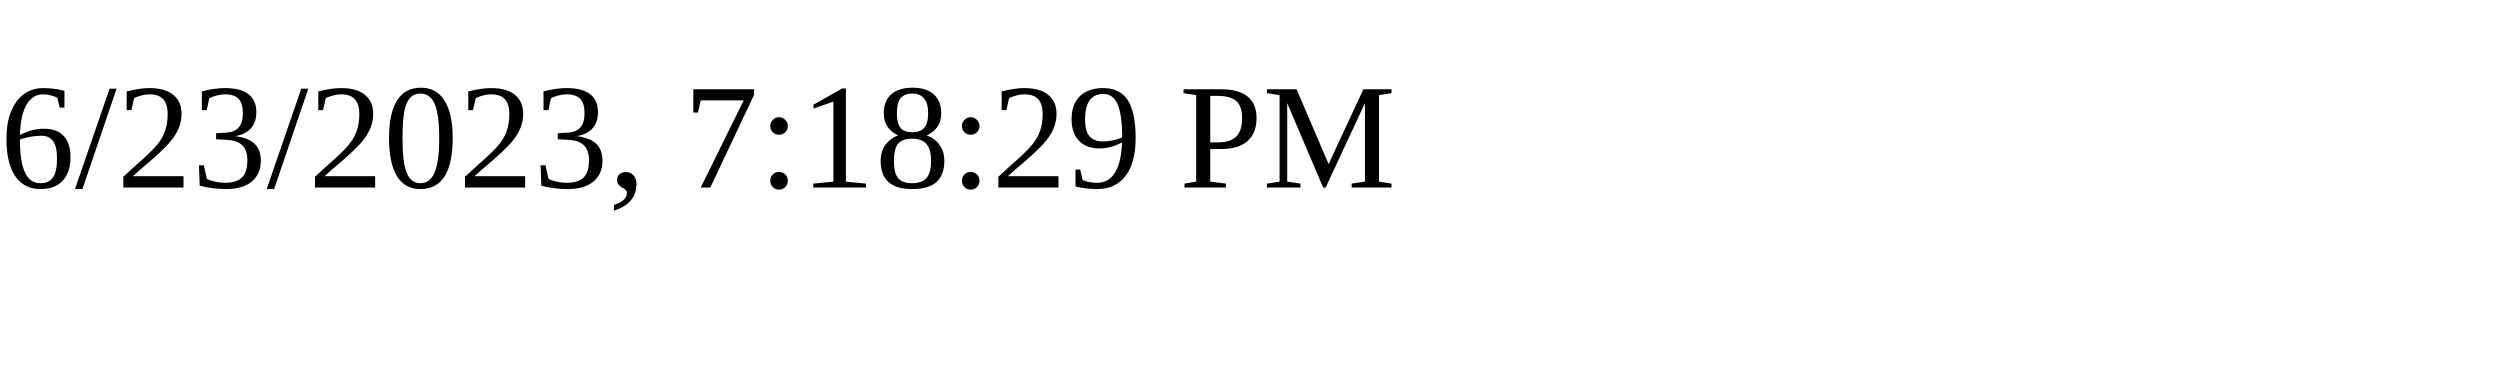
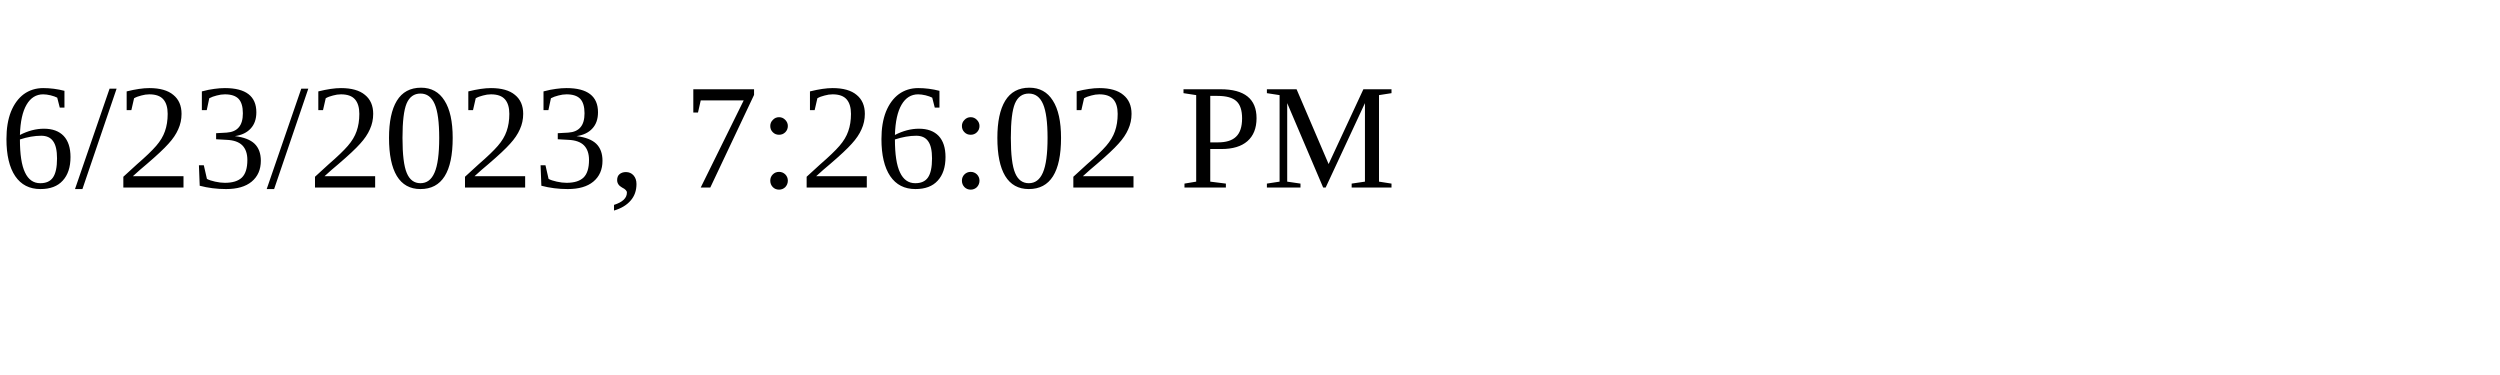
<svg xmlns="http://www.w3.org/2000/svg" height="30" width="200">
-   <text x="0" y="15">6/23/2023, 7:18:29 PM</text>
+   <text x="0" y="15">6/23/2023, 7:26:02 PM</text>
</svg>
